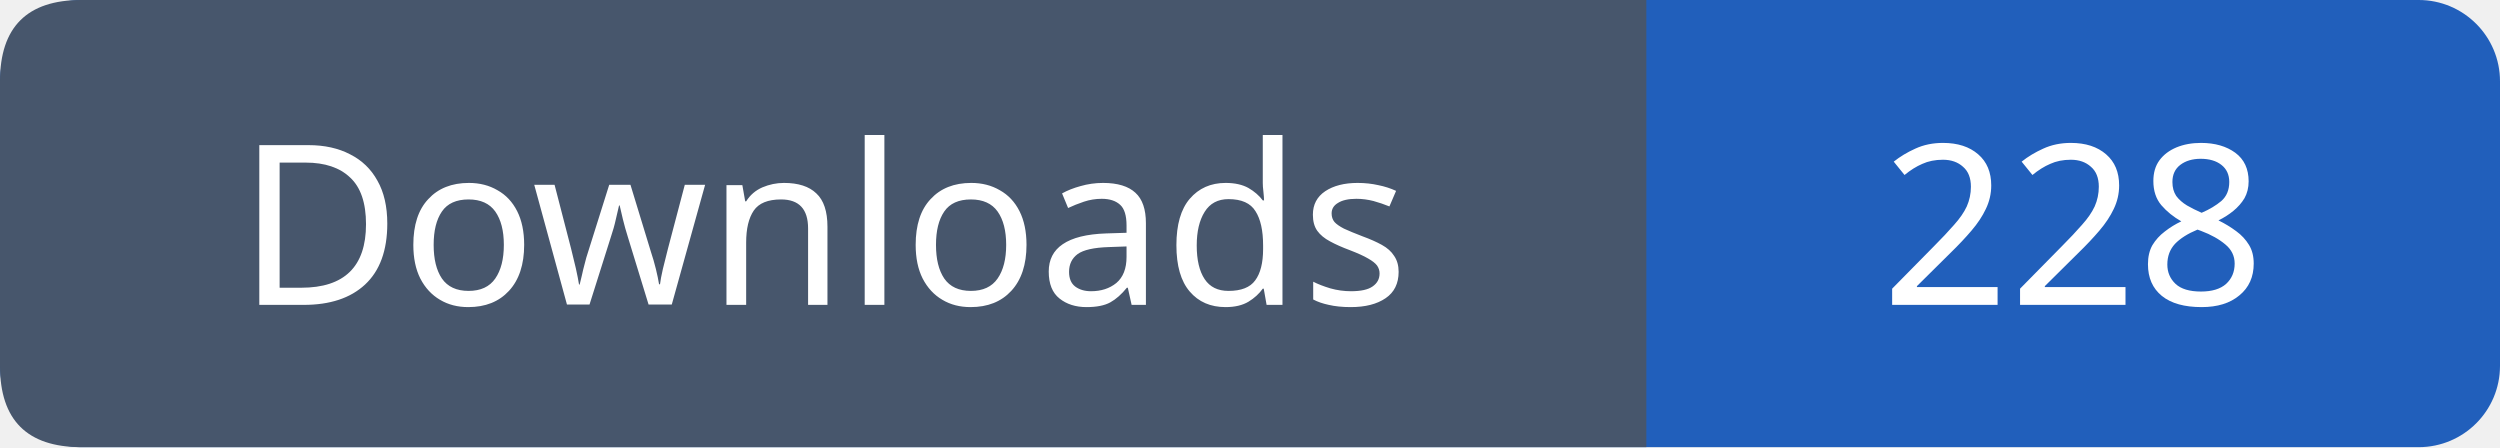
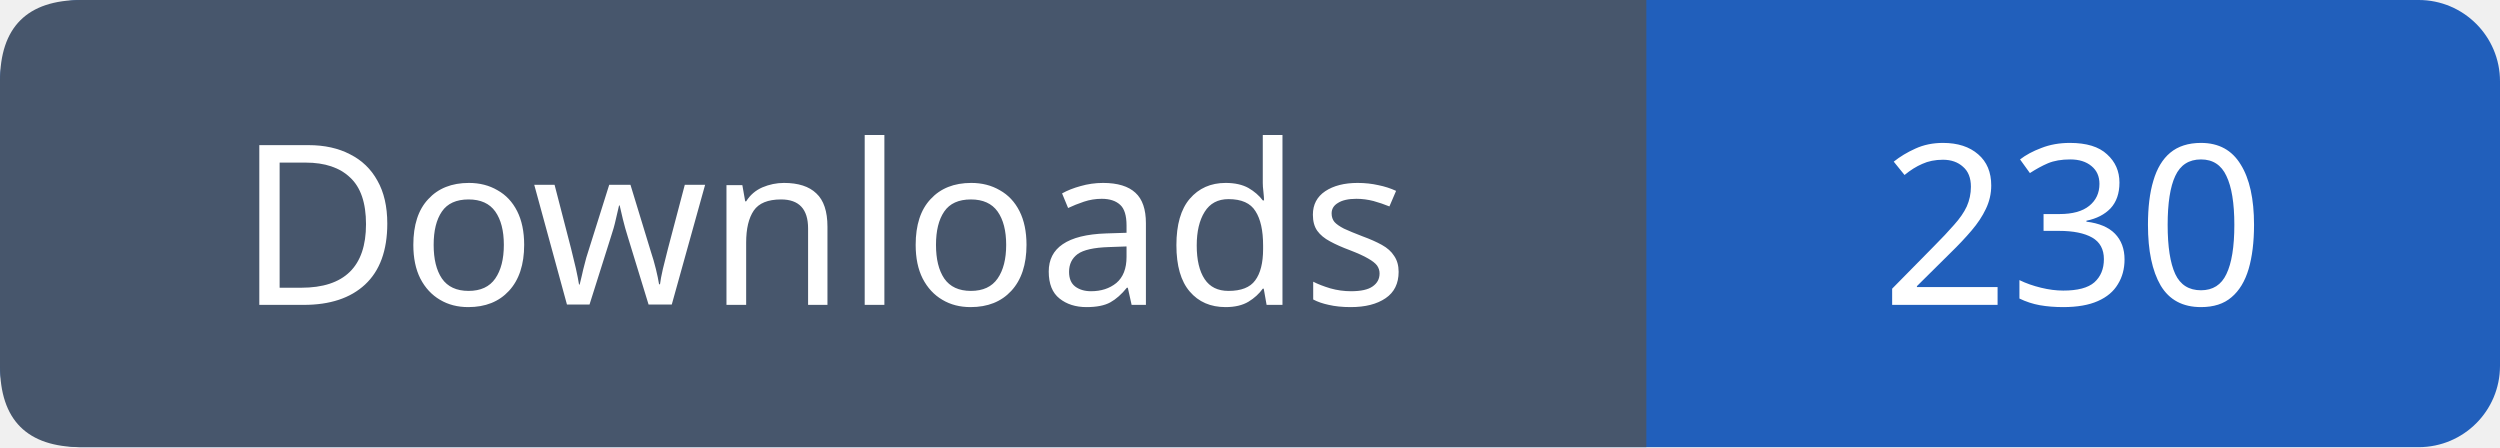
- <svg xmlns="http://www.w3.org/2000/svg" width="123" height="22" viewBox="0 0 123 22" role="img" aria-label="Downloads: 228">
+ <svg xmlns="http://www.w3.org/2000/svg" width="123" height="22" viewBox="0 0 123 22" role="img" aria-label="Downloads: 230">
  <rect width="123" height="22" rx="4" fill="#215fbb" />
  <path fill="#47566c" d="M4 0h77v22H4q-4 0-4-4V4q0-4 4-4" />
  <g font-family="Verdana,sans-serif" font-size="11" fill="white" text-anchor="middle">
    <text x="40.5" y="15">Downloads</text>
-     <text x="102.0" y="15">228</text>
+     <text x="102.0" y="15">230</text>
  </g>
</svg>
